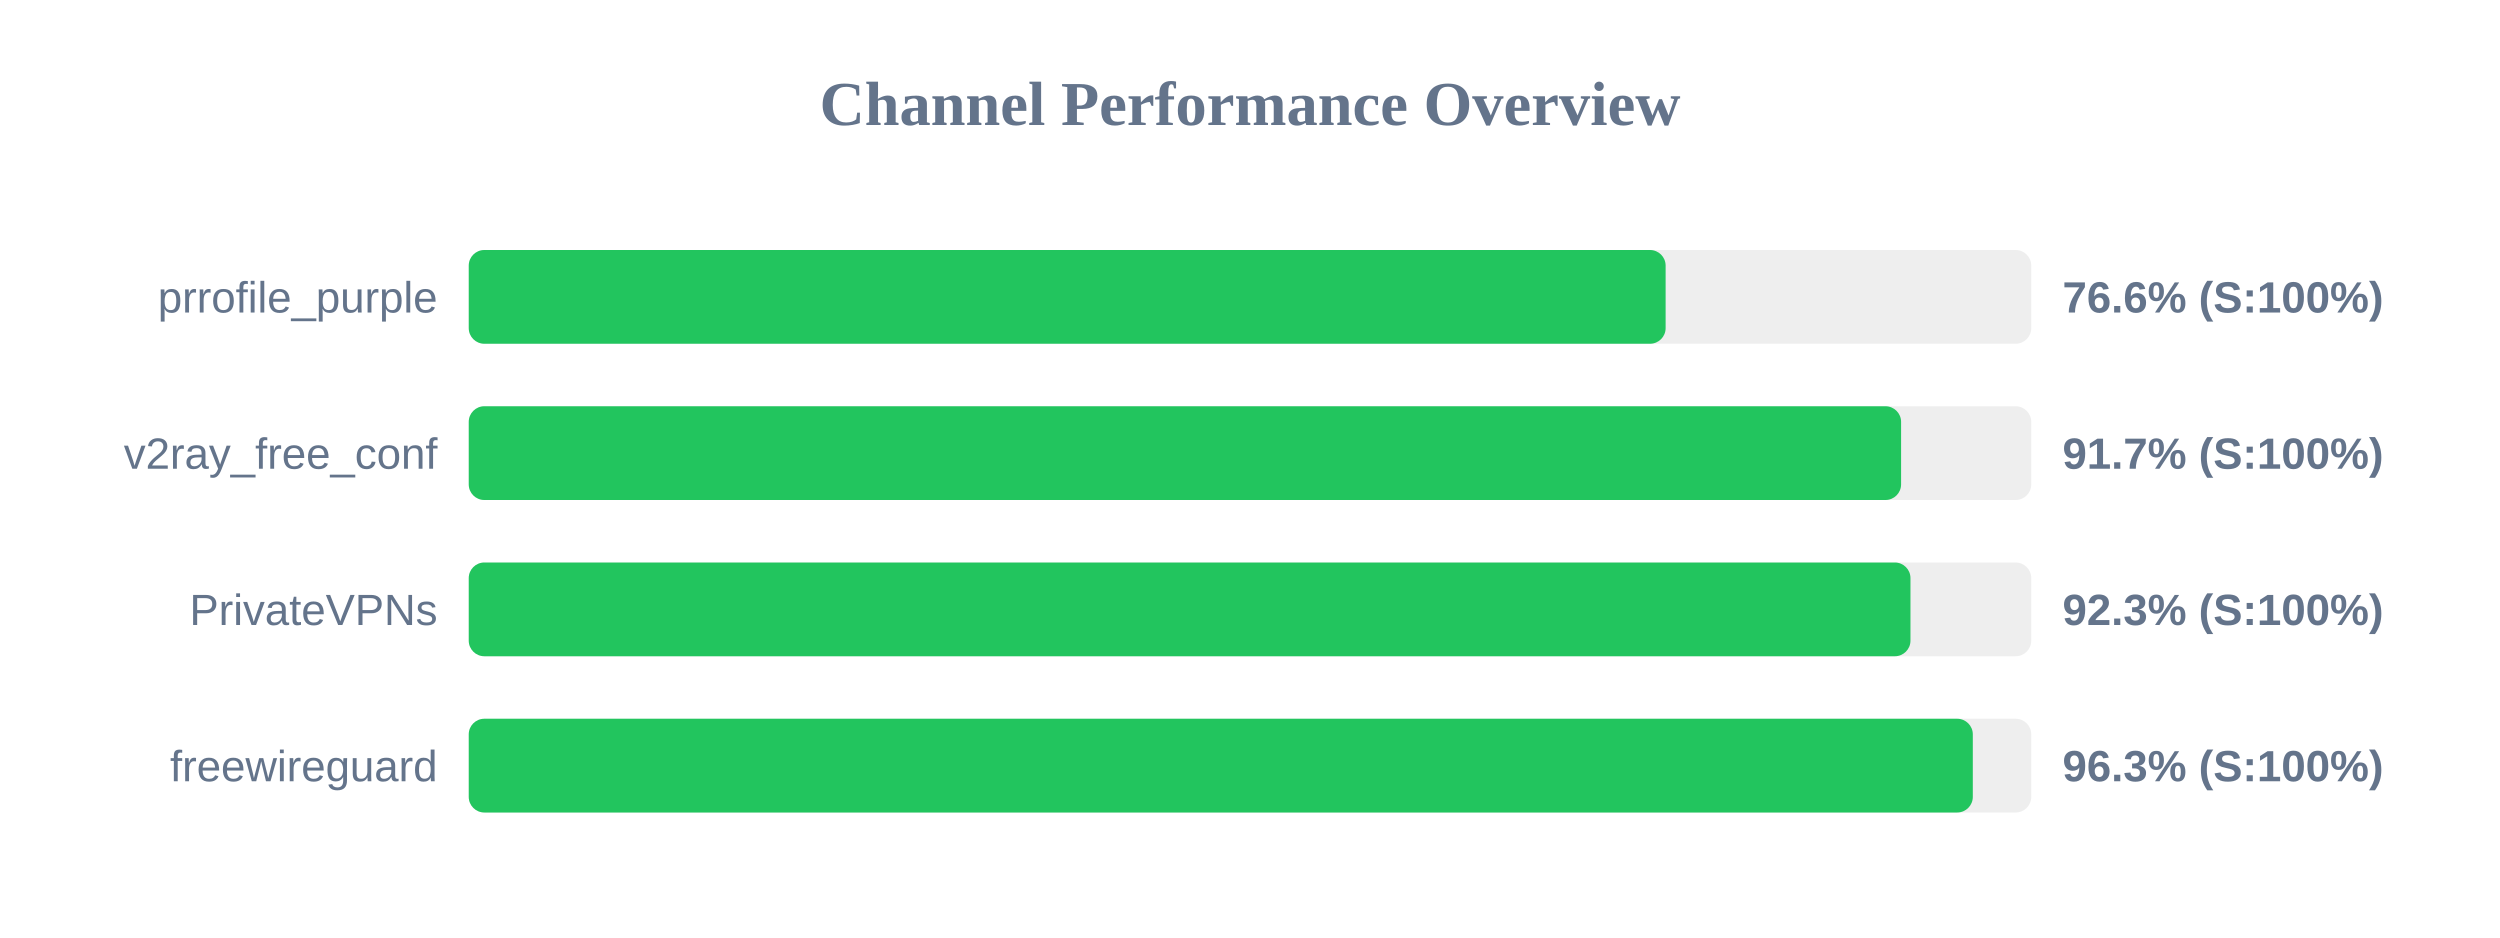
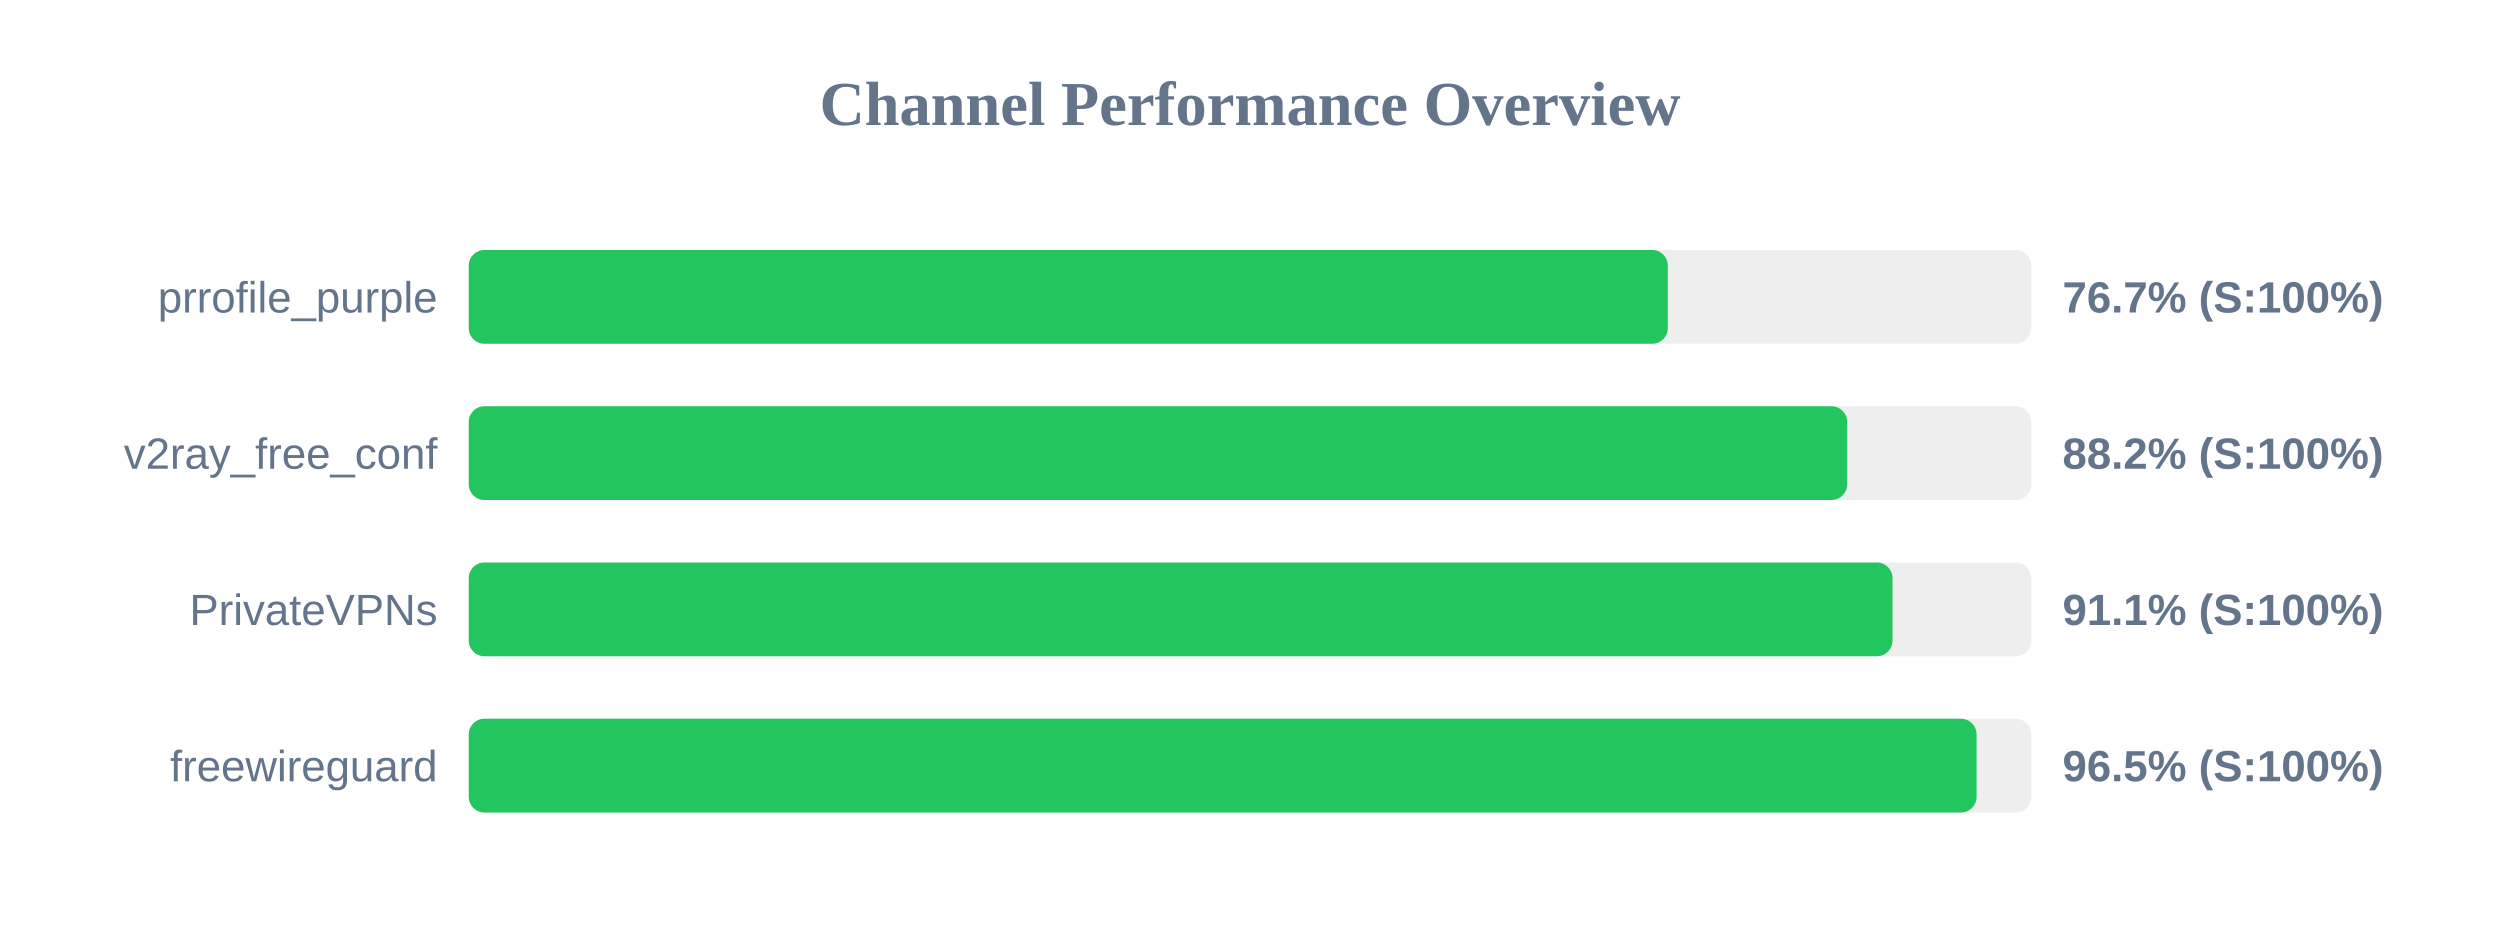
<svg xmlns="http://www.w3.org/2000/svg" width="800" height="300" version="1.1">
  <style>
        .row { font: 14px Arial; fill: #64748b; }
        .score { font: bold 14px Arial; fill: #64748b; }
    </style>
  <text x="400" y="40" text-anchor="middle" font-size="20px" font-weight="bold" fill="#64748b">Channel Performance Overview</text>
  <rect x="150" y="80" width="500" height="30" fill="#eee" rx="5" />
-   <rect x="150" y="80" width="383.0" height="30" fill="#22c55e" rx="5" />
+   <rect x="150" y="80" width="383.7" height="30" fill="#22c55e" rx="5" />
  <text x="140" y="100" text-anchor="end" class="row">prrofile_purple</text>
-   <text x="660" y="100" text-anchor="start" class="score">76.6% (S:100%)</text>
+   <text x="660" y="100" text-anchor="start" class="score">76.7% (S:100%)</text>
  <rect x="150" y="130" width="500" height="30" fill="#eee" rx="5" />
-   <rect x="150" y="130" width="458.35" height="30" fill="#22c55e" rx="5" />
+   <rect x="150" y="130" width="441.1" height="30" fill="#22c55e" rx="5" />
  <text x="140" y="150" text-anchor="end" class="row">v2ray_free_conf</text>
-   <text x="660" y="150" text-anchor="start" class="score">91.7% (S:100%)</text>
+   <text x="660" y="150" text-anchor="start" class="score">88.2% (S:100%)</text>
  <rect x="150" y="180" width="500" height="30" fill="#eee" rx="5" />
-   <rect x="150" y="180" width="461.35" height="30" fill="#22c55e" rx="5" />
+   <rect x="150" y="180" width="455.6" height="30" fill="#22c55e" rx="5" />
  <text x="140" y="200" text-anchor="end" class="row">PrivateVPNs</text>
-   <text x="660" y="200" text-anchor="start" class="score">92.3% (S:100%)</text>
+   <text x="660" y="200" text-anchor="start" class="score">91.1% (S:100%)</text>
  <rect x="150" y="230" width="500" height="30" fill="#eee" rx="5" />
-   <rect x="150" y="230" width="481.3" height="30" fill="#22c55e" rx="5" />
+   <rect x="150" y="230" width="482.5" height="30" fill="#22c55e" rx="5" />
  <text x="140" y="250" text-anchor="end" class="row">freewireguard</text>
-   <text x="660" y="250" text-anchor="start" class="score">96.3% (S:100%)</text>
+   <text x="660" y="250" text-anchor="start" class="score">96.5% (S:100%)</text>
</svg>
